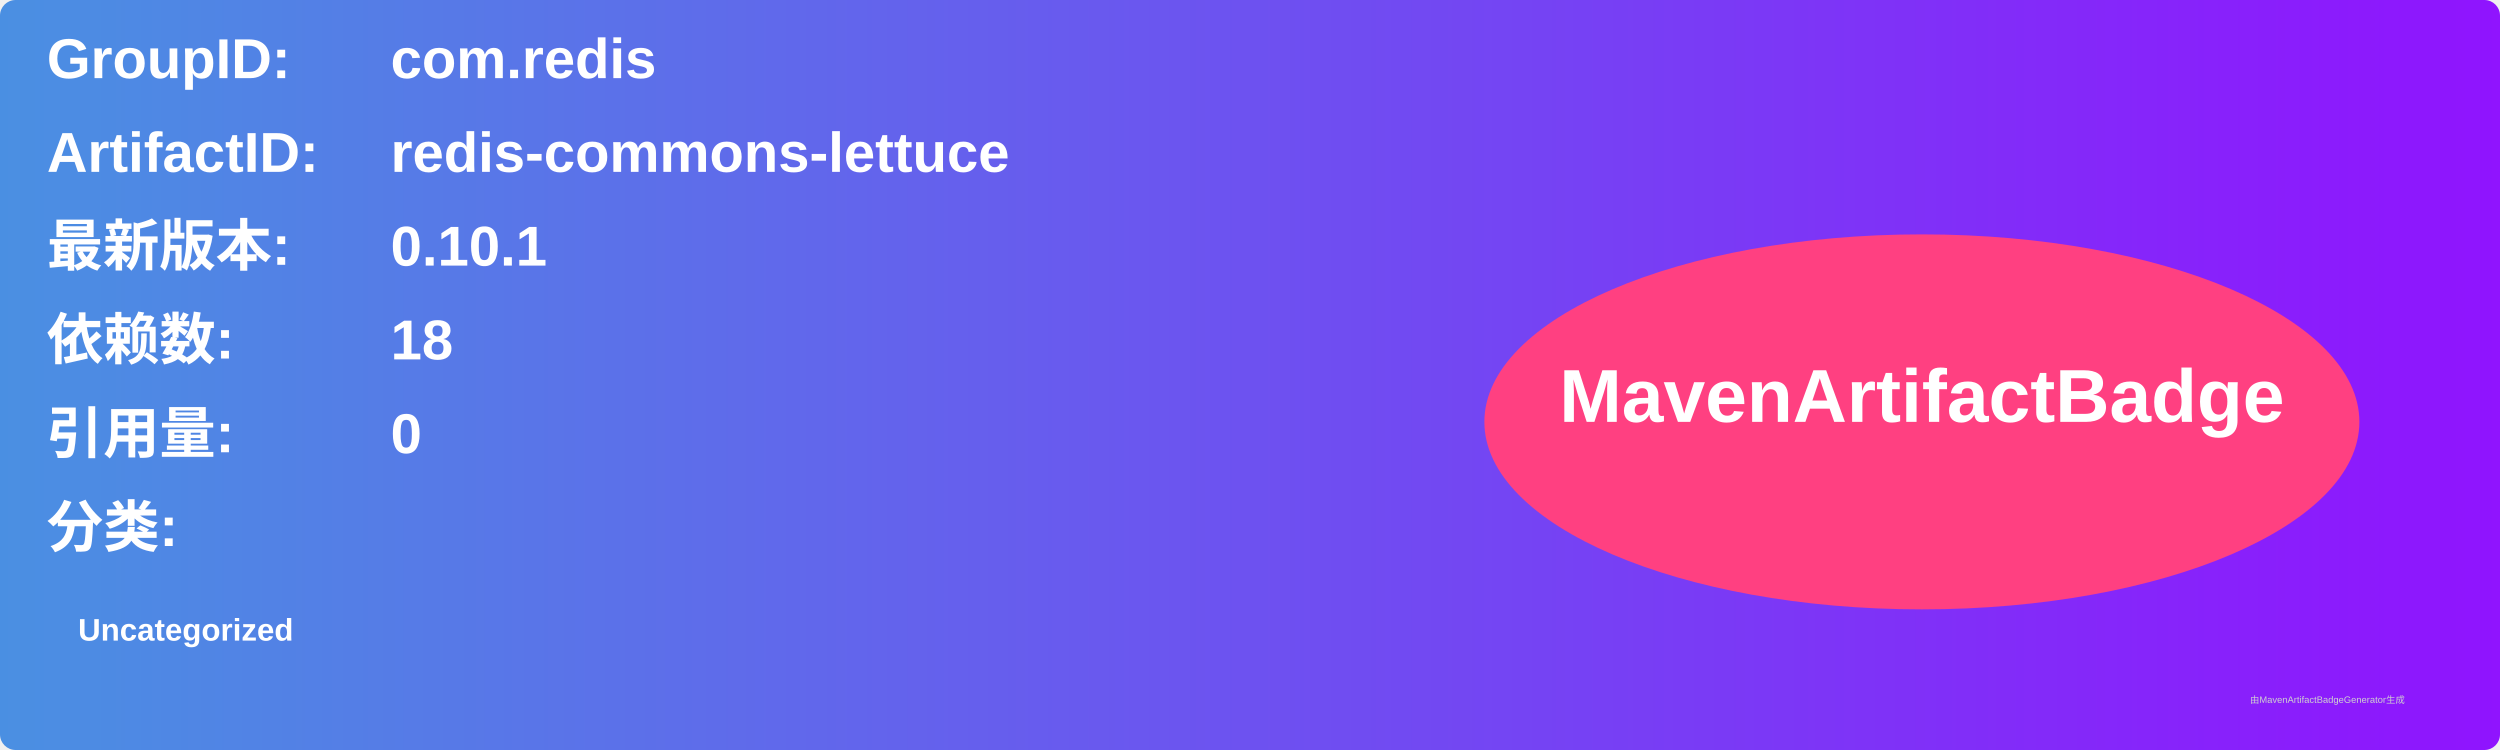
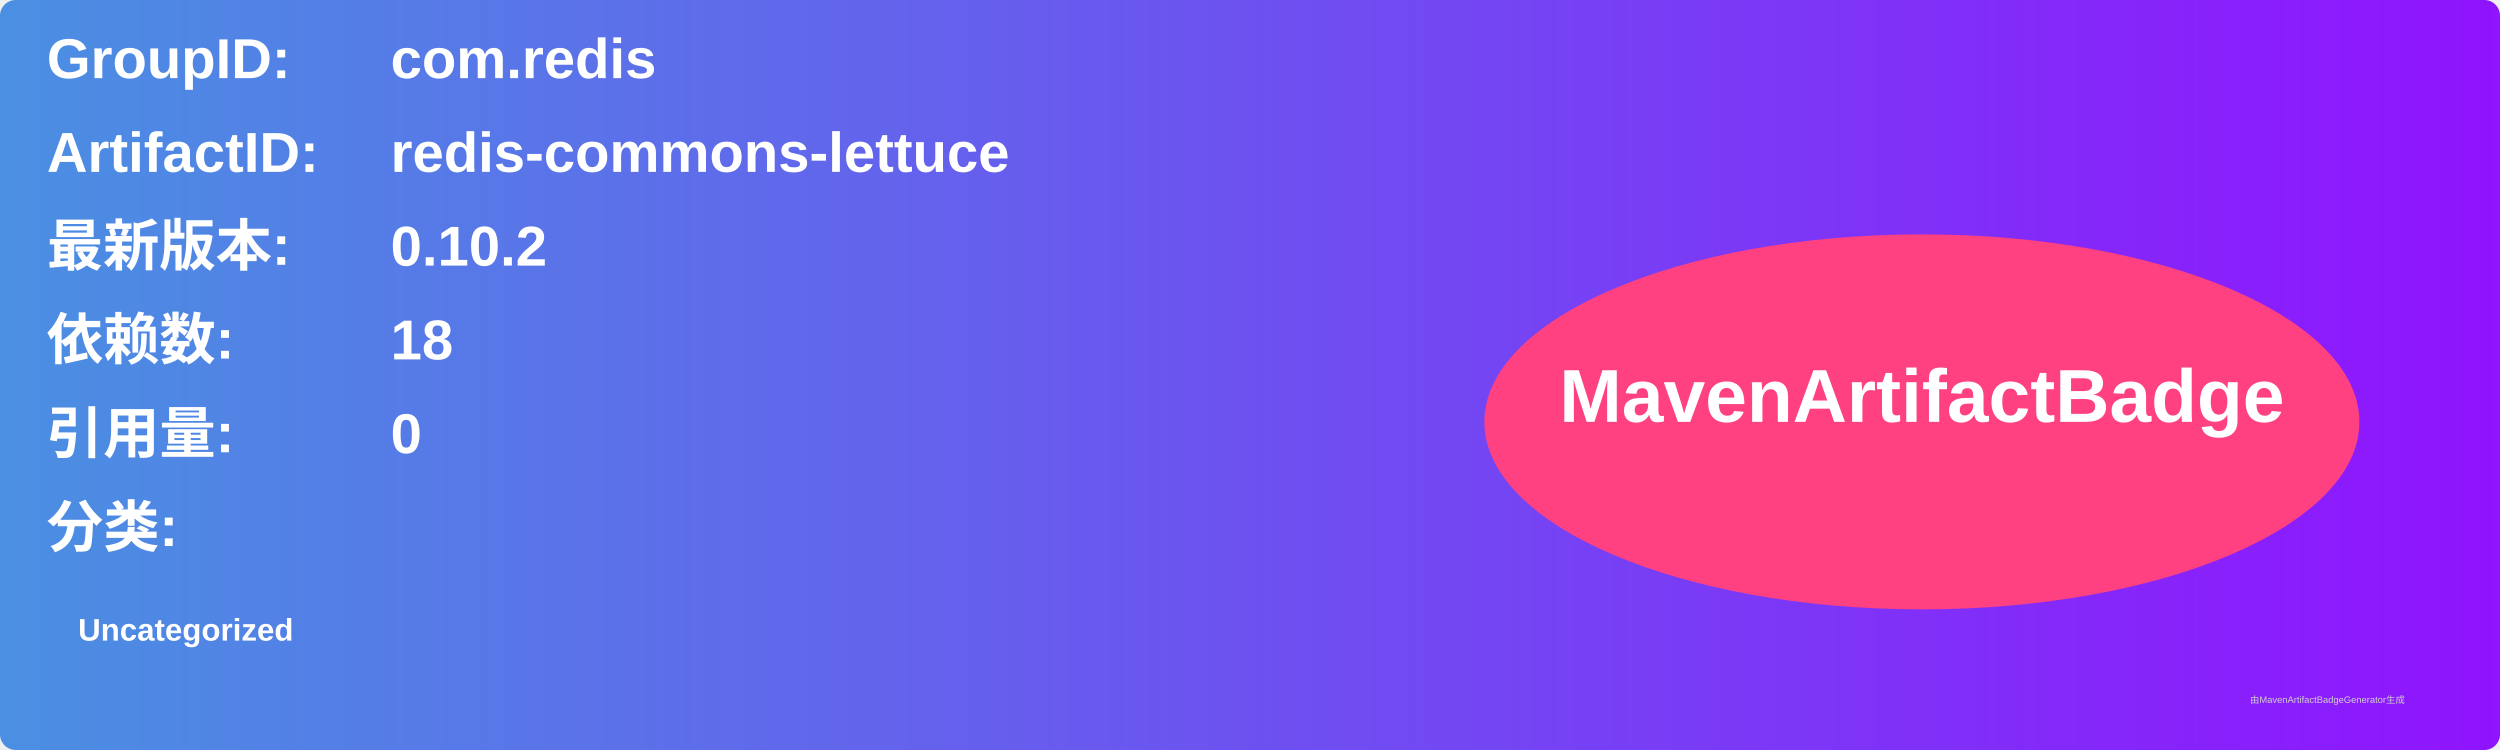
<svg xmlns="http://www.w3.org/2000/svg" width="800" height="240" viewBox="0 0 800 240">
  <linearGradient id="grad" x1="0%" y1="0%" x2="100%" y2="0%">
    <stop offset="0%" stop-color="#4a90e2" />
    <stop offset="100%" stop-color="#9013fe" />
  </linearGradient>
  <rect width="100%" height="100%" rx="5" ry="5" fill="url(#grad)" />
  <g transform="translate(15, 15)">
    <text x="0" y="10" font-family="Arial" font-size="18" fill="white" font-weight="bold" width="260">GroupID:</text>
    <text x="110" y="10" font-family="Arial" font-size="18" fill="white" font-weight="bold" width="460">com.redis</text>
    <text x="0" y="40" font-family="Arial" font-size="18" fill="white" font-weight="bold" width="260">ArtifactID:</text>
    <text x="110" y="40" font-family="Arial" font-size="18" fill="white" font-weight="bold" width="460">redis-commons-lettuce</text>
    <text x="0" y="70" font-family="Arial" font-size="18" fill="white" font-weight="bold">最新版本:</text>
    <text x="110" y="70" font-family="Arial" font-size="18" fill="white" font-weight="bold">
-       <tspan font-weight="bold">0.10.1</tspan>
+       <tspan font-weight="bold">0.10.2</tspan>
    </text>
    <text x="0" y="100" font-family="Arial" font-size="18" fill="white" font-weight="bold">依赖数: </text>
    <text x="110" y="100" font-family="Arial" font-size="18" fill="white">
      <tspan font-weight="bold">18</tspan>
    </text>
    <text x="0" y="130" font-family="Arial" font-size="18" fill="white" font-weight="bold">引用量: </text>
    <text x="110" y="130" font-family="Arial" font-size="18" fill="white">
      <tspan font-weight="bold">0</tspan>
    </text>
    <text x="0" y="160" font-family="Arial" font-size="18" fill="white" font-weight="bold">分类:</text>
    <text x="10" y="190" font-family="Arial" font-size="10" fill="white">
      <tspan font-weight="bold">Uncategorized</tspan>
    </text>
    <ellipse cx="600" cy="120" rx="140" ry="60" fill="#ff4081" />
    <text x="600" y="120" text-anchor="middle" font-family="Arial" font-size="24" fill="white" font-weight="bold">MavenArtifactBadge</text>
  </g>
  <text x="720" y="225" font-family="Arial" font-size="3" fill="#d0d0d0">由MavenArtifactBadgeGenerator生成</text>
</svg>
